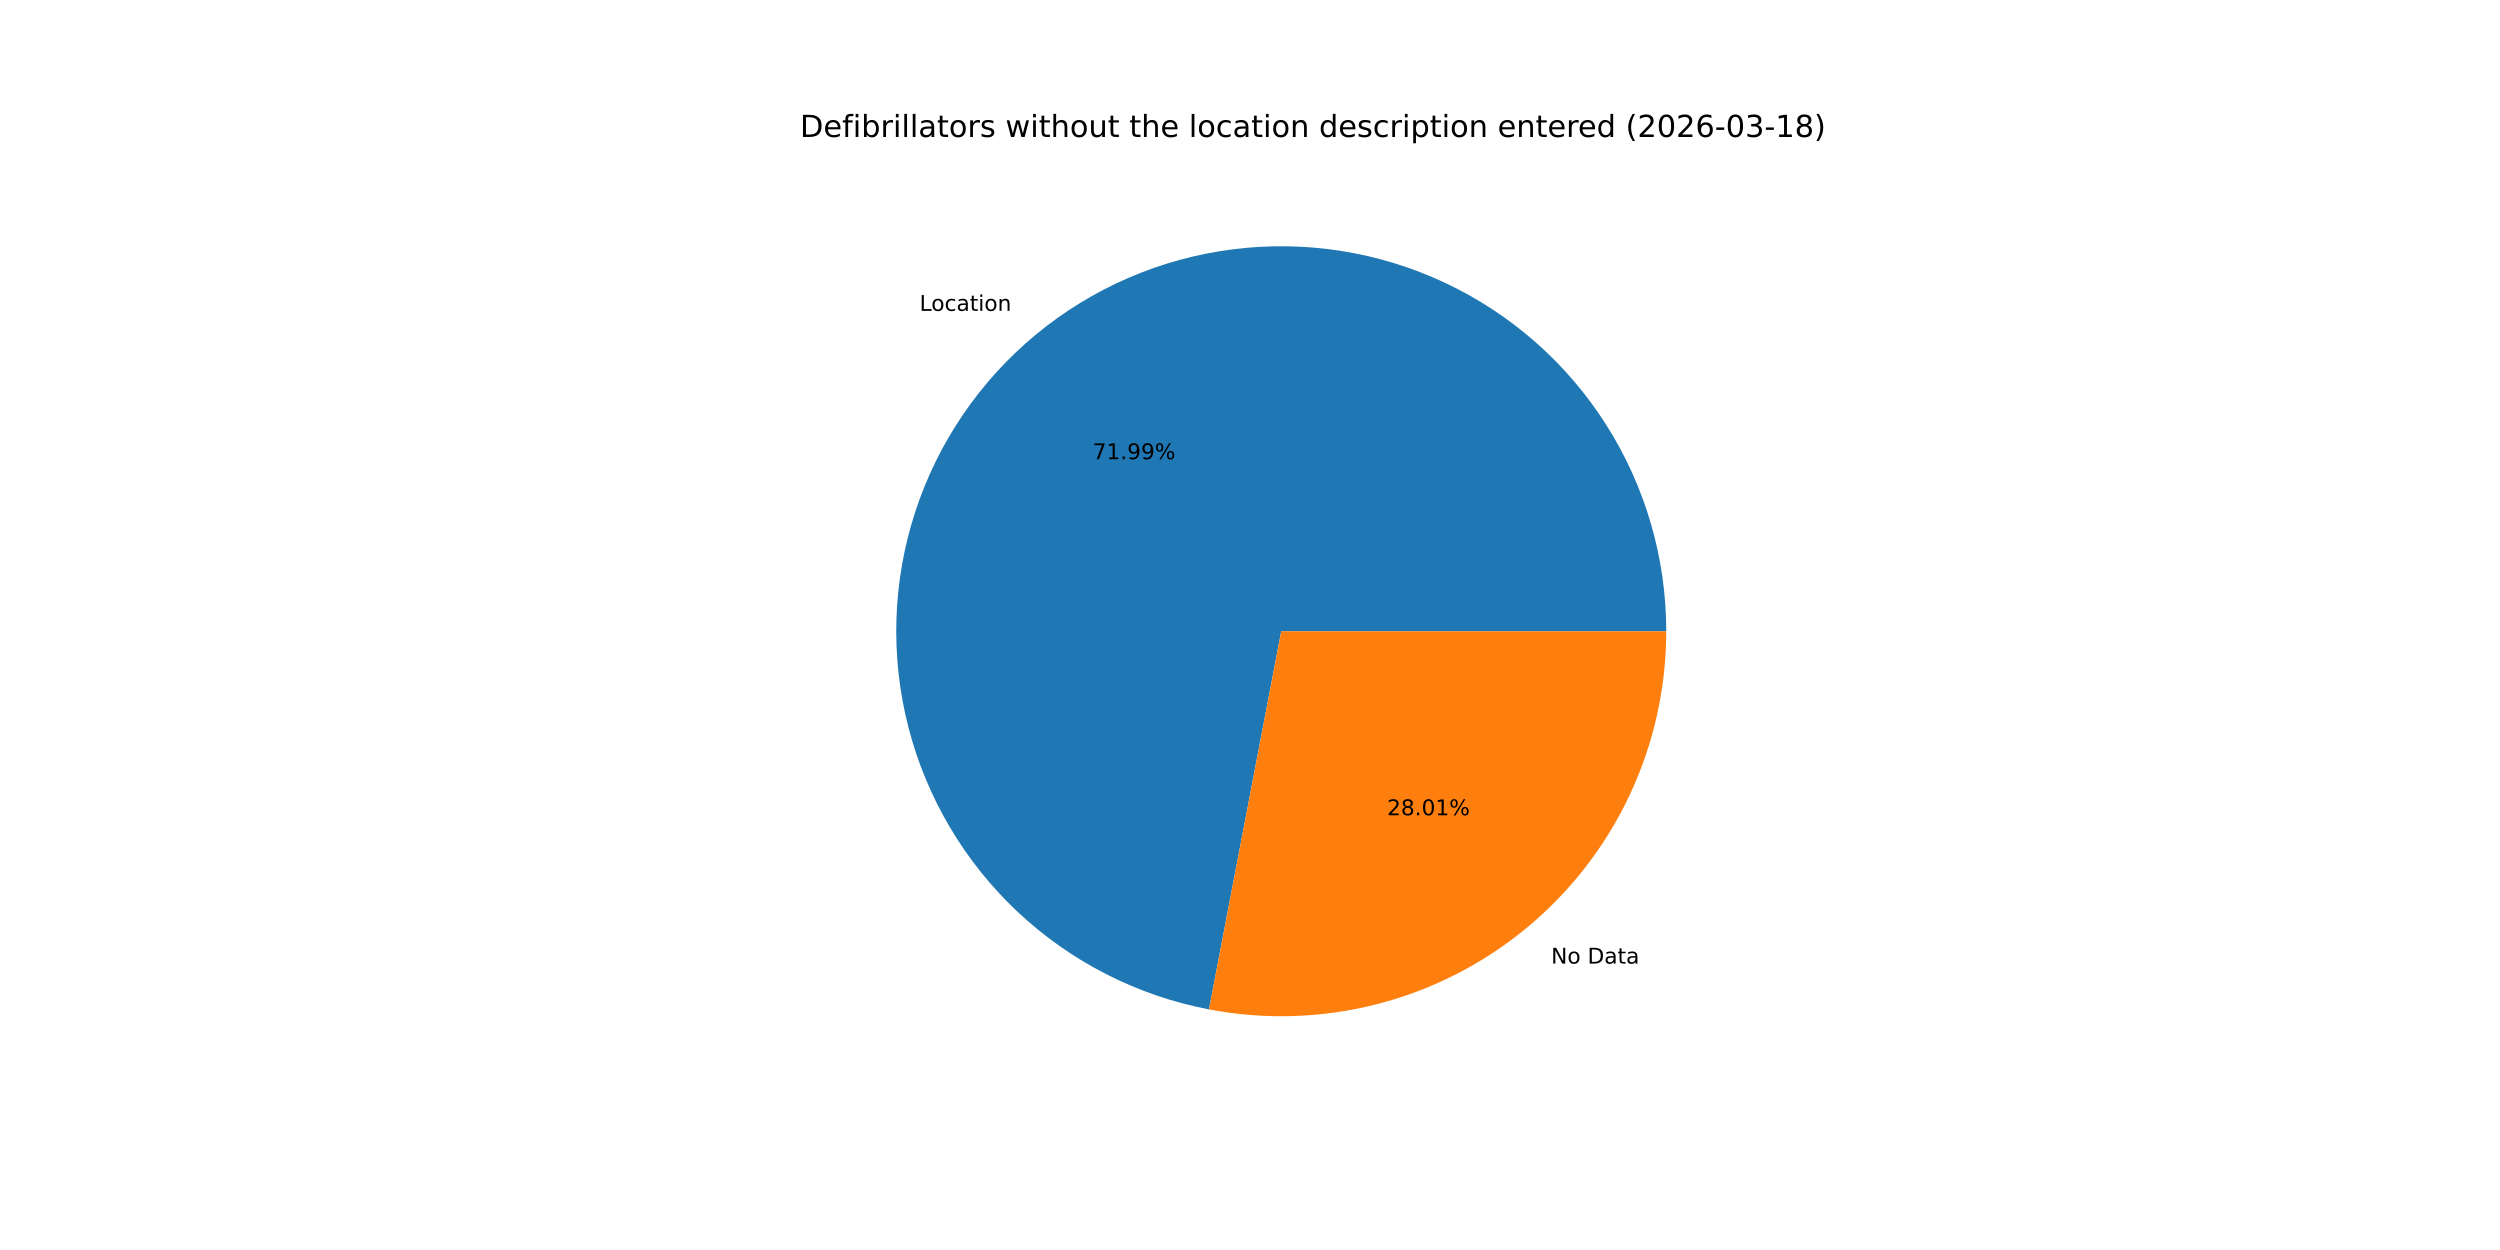
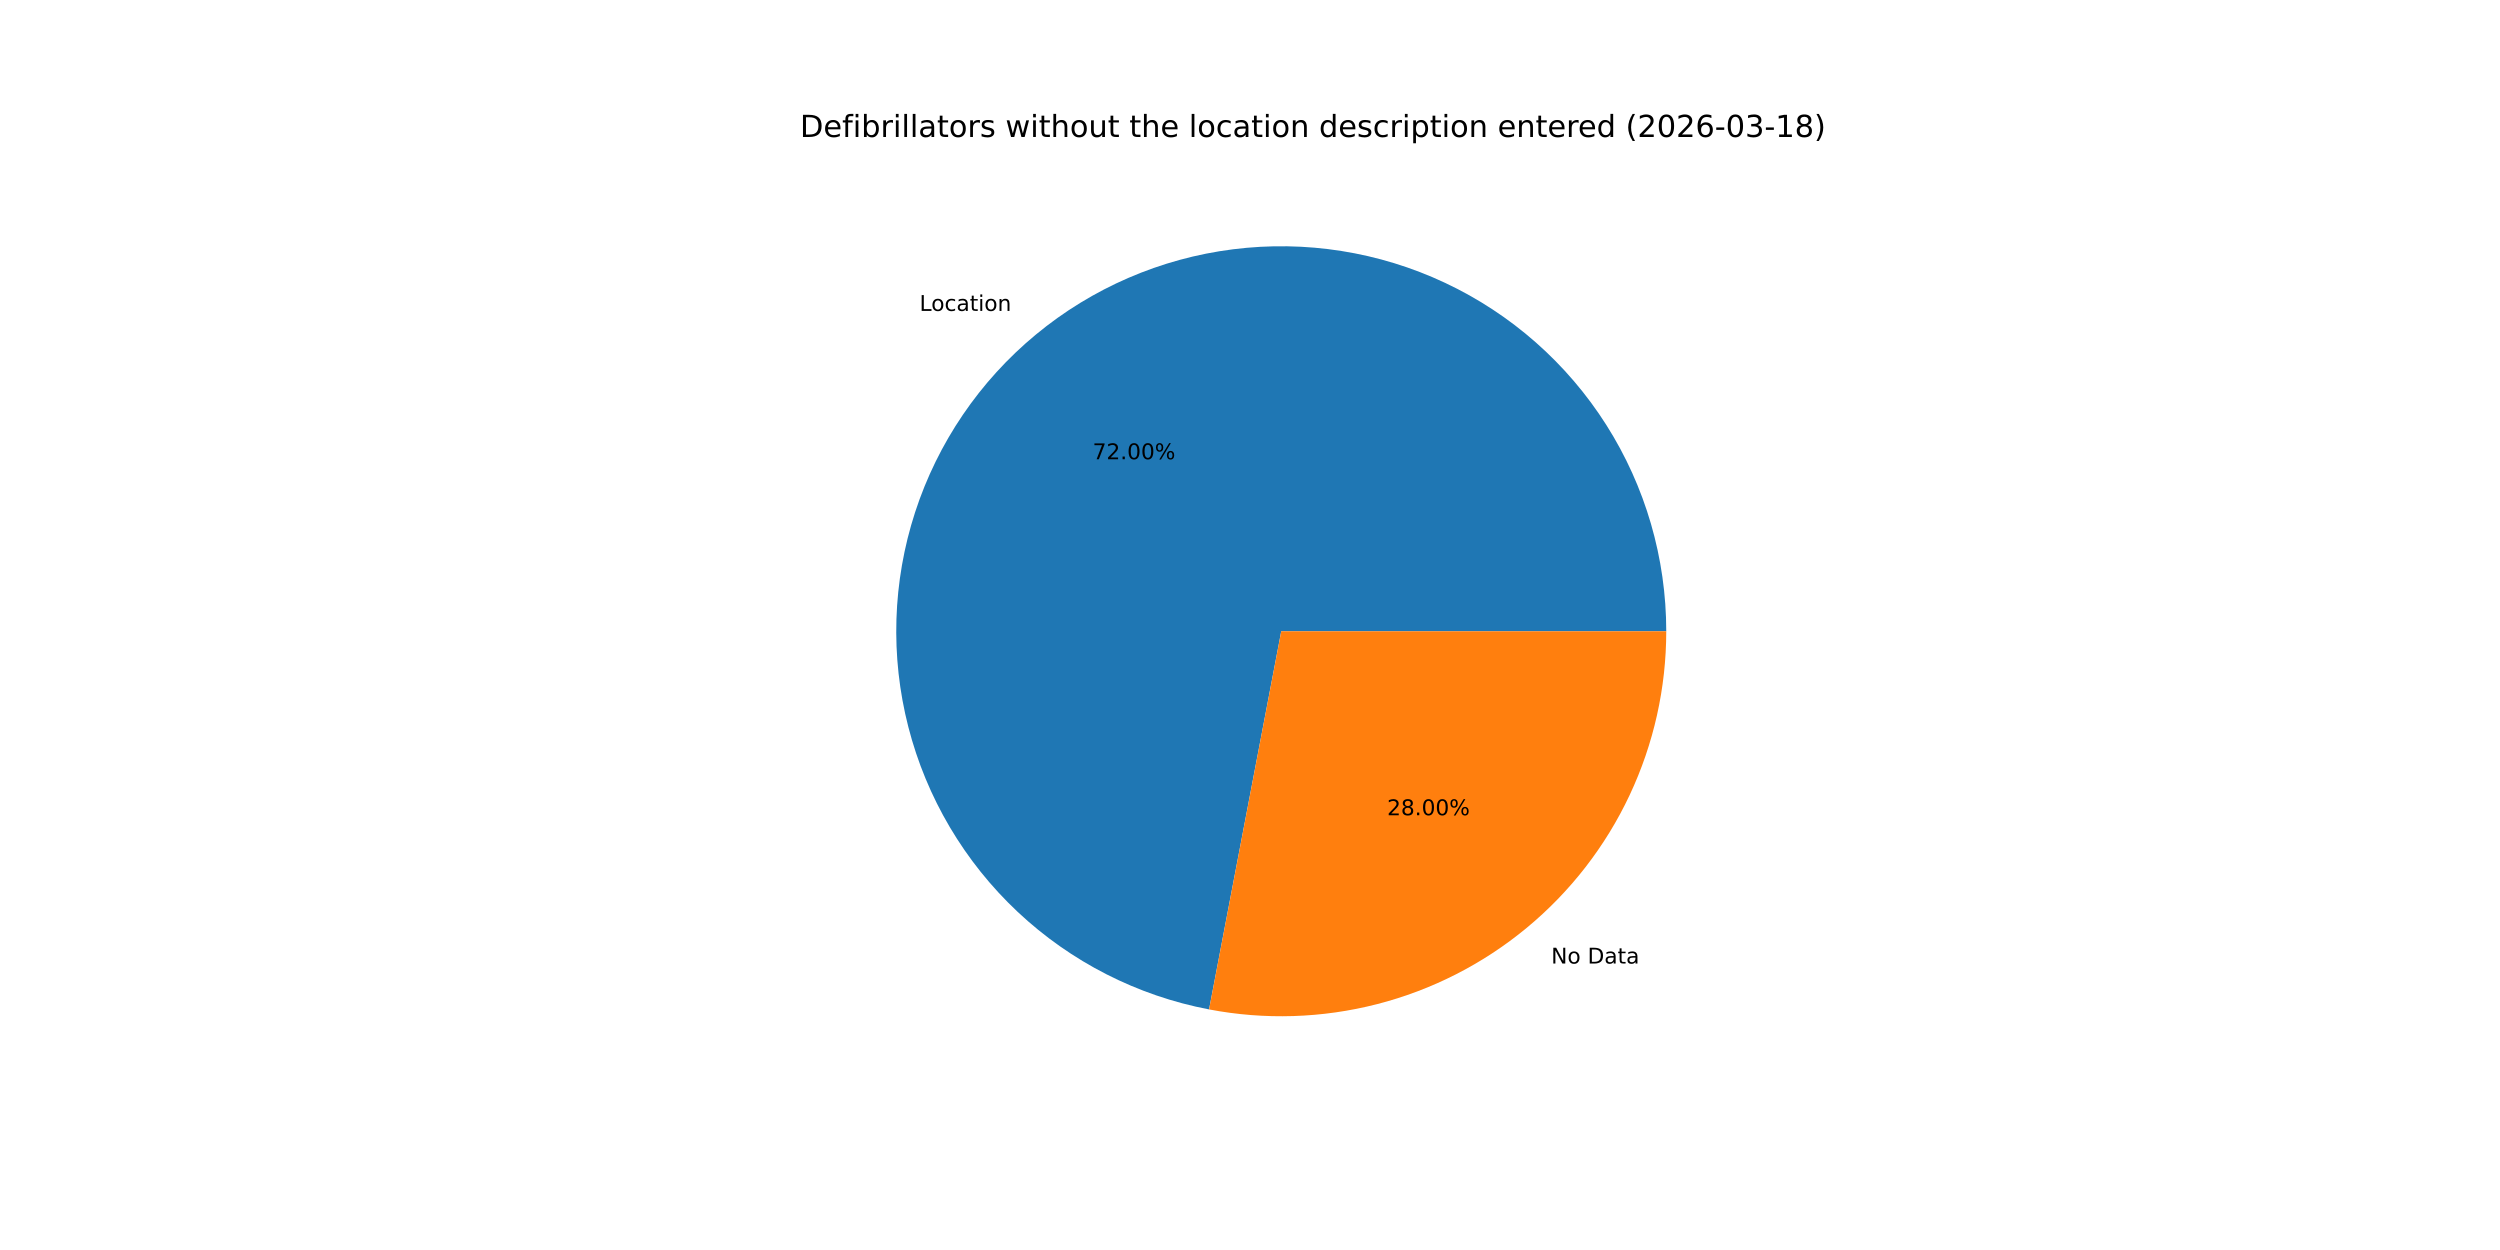
<svg xmlns="http://www.w3.org/2000/svg" xmlns:xlink="http://www.w3.org/1999/xlink" width="1152pt" height="576pt" viewBox="0 0 1152 576" version="1.1">
  <defs>
    <style type="text/css">*{stroke-linejoin: round; stroke-linecap: butt}</style>
  </defs>
  <g id="figure_1">
    <g id="patch_1">
      <path d="M 0 576  L 1152 576  L 1152 0  L 0 0  z " style="fill: #ffffff" />
    </g>
    <g id="axes_1">
      <g id="patch_2">
-         <path d="M 767.808 290.88  C 767.808 257.221 758.229 224.247 740.195 195.827  C 722.161 167.407 696.405 144.697 665.951 130.363  C 635.497 116.029 601.583 110.654 568.188 114.868  C 534.794 119.082 503.279 132.714 477.34 154.165  C 451.402 175.615 432.096 204.011 421.687 236.02  C 411.279 268.03 410.192 302.35 418.554 334.954  C 426.916 367.557 444.386 397.118 468.916 420.167  C 493.445 443.216 524.034 458.815 557.095 465.134  L 590.4 290.88  z " style="fill: #1f77b4" />
+         <path d="M 767.808 290.88  C 767.808 257.219 758.228 224.243 740.192 195.822  C 722.156 167.401 696.398 144.692 665.941 130.359  C 635.485 116.026 601.568 110.653 568.173 114.87  C 534.777 119.087 503.261 132.723 477.324 154.178  C 451.387 175.633 432.083 204.033 421.679 236.045  C 411.275 268.058 410.193 302.38 418.562 334.984  C 426.93 367.588 444.407 397.147 468.942 420.192  C 493.478 443.237 524.072 458.83 557.136 465.142  L 590.4 290.88  z " style="fill: #1f77b4" />
      </g>
      <g id="patch_3">
-         <path d="M 557.095 465.134  C 582.75 470.037 609.173 469.215 634.474 462.726  C 659.774 456.237 683.332 444.241 703.46 427.595  C 723.588 410.95 739.794 390.063 750.917 366.431  C 762.04 342.799 767.808 316.999 767.808 290.88  L 590.4 290.88  z " style="fill: #ff7f0e" />
+         <path d="M 557.136 465.142  C 582.789 470.038 609.209 469.211 634.504 462.718  C 659.8 456.226 683.353 444.227 703.476 427.582  C 723.599 410.937 739.801 390.051 750.921 366.421  C 762.041 342.792 767.808 316.995 767.808 290.88  L 590.4 290.88  z " style="fill: #ff7f0e" />
      </g>
      <g id="matplotlib.axis_1" />
      <g id="matplotlib.axis_2" />
      <g id="text_1">
-         <g transform="translate(423.7374 143.2525) scale(0.1 -0.1)">
+         <g transform="translate(423.7195 143.2673) scale(0.1 -0.1)">
          <defs>
            <path id="DejaVuSans-4c" d="M 628 4666  L 1259 4666  L 1259 531  L 3531 531  L 3531 0  L 628 0  L 628 4666  z " transform="scale(0.015625)" />
            <path id="DejaVuSans-6f" d="M 1959 3097  Q 1497 3097 1228 2736  Q 959 2375 959 1747  Q 959 1119 1226 758  Q 1494 397 1959 397  Q 2419 397 2687 759  Q 2956 1122 2956 1747  Q 2956 2369 2687 2733  Q 2419 3097 1959 3097  z M 1959 3584  Q 2709 3584 3137 3096  Q 3566 2609 3566 1747  Q 3566 888 3137 398  Q 2709 -91 1959 -91  Q 1206 -91 779 398  Q 353 888 353 1747  Q 353 2609 779 3096  Q 1206 3584 1959 3584  z " transform="scale(0.015625)" />
            <path id="DejaVuSans-63" d="M 3122 3366  L 3122 2828  Q 2878 2963 2633 3030  Q 2388 3097 2138 3097  Q 1578 3097 1268 2742  Q 959 2388 959 1747  Q 959 1106 1268 751  Q 1578 397 2138 397  Q 2388 397 2633 464  Q 2878 531 3122 666  L 3122 134  Q 2881 22 2623 -34  Q 2366 -91 2075 -91  Q 1284 -91 818 406  Q 353 903 353 1747  Q 353 2603 823 3093  Q 1294 3584 2113 3584  Q 2378 3584 2631 3529  Q 2884 3475 3122 3366  z " transform="scale(0.015625)" />
            <path id="DejaVuSans-61" d="M 2194 1759  Q 1497 1759 1228 1600  Q 959 1441 959 1056  Q 959 750 1161 570  Q 1363 391 1709 391  Q 2188 391 2477 730  Q 2766 1069 2766 1631  L 2766 1759  L 2194 1759  z M 3341 1997  L 3341 0  L 2766 0  L 2766 531  Q 2569 213 2275 61  Q 1981 -91 1556 -91  Q 1019 -91 701 211  Q 384 513 384 1019  Q 384 1609 779 1909  Q 1175 2209 1959 2209  L 2766 2209  L 2766 2266  Q 2766 2663 2505 2880  Q 2244 3097 1772 3097  Q 1472 3097 1187 3025  Q 903 2953 641 2809  L 641 3341  Q 956 3463 1253 3523  Q 1550 3584 1831 3584  Q 2591 3584 2966 3190  Q 3341 2797 3341 1997  z " transform="scale(0.015625)" />
            <path id="DejaVuSans-74" d="M 1172 4494  L 1172 3500  L 2356 3500  L 2356 3053  L 1172 3053  L 1172 1153  Q 1172 725 1289 603  Q 1406 481 1766 481  L 2356 481  L 2356 0  L 1766 0  Q 1100 0 847 248  Q 594 497 594 1153  L 594 3053  L 172 3053  L 172 3500  L 594 3500  L 594 4494  L 1172 4494  z " transform="scale(0.015625)" />
            <path id="DejaVuSans-69" d="M 603 3500  L 1178 3500  L 1178 0  L 603 0  L 603 3500  z M 603 4863  L 1178 4863  L 1178 4134  L 603 4134  L 603 4863  z " transform="scale(0.015625)" />
            <path id="DejaVuSans-6e" d="M 3513 2113  L 3513 0  L 2938 0  L 2938 2094  Q 2938 2591 2744 2837  Q 2550 3084 2163 3084  Q 1697 3084 1428 2787  Q 1159 2491 1159 1978  L 1159 0  L 581 0  L 581 3500  L 1159 3500  L 1159 2956  Q 1366 3272 1645 3428  Q 1925 3584 2291 3584  Q 2894 3584 3203 3211  Q 3513 2838 3513 2113  z " transform="scale(0.015625)" />
          </defs>
          <use xlink:href="#DejaVuSans-4c" />
          <use xlink:href="#DejaVuSans-6f" x="53.963" />
          <use xlink:href="#DejaVuSans-63" x="115.145" />
          <use xlink:href="#DejaVuSans-61" x="170.125" />
          <use xlink:href="#DejaVuSans-74" x="231.404" />
          <use xlink:href="#DejaVuSans-69" x="270.613" />
          <use xlink:href="#DejaVuSans-6f" x="298.396" />
          <use xlink:href="#DejaVuSans-6e" x="359.578" />
        </g>
      </g>
      <g id="text_2">
-         <g transform="translate(503.4993 211.6101) scale(0.1 -0.1)">
+         <g transform="translate(503.4896 211.6182) scale(0.1 -0.1)">
          <defs>
            <path id="DejaVuSans-37" d="M 525 4666  L 3525 4666  L 3525 4397  L 1831 0  L 1172 0  L 2766 4134  L 525 4134  L 525 4666  z " transform="scale(0.015625)" />
-             <path id="DejaVuSans-31" d="M 794 531  L 1825 531  L 1825 4091  L 703 3866  L 703 4441  L 1819 4666  L 2450 4666  L 2450 531  L 3481 531  L 3481 0  L 794 0  L 794 531  z " transform="scale(0.015625)" />
+             <path id="DejaVuSans-32" d="M 1228 531  L 3431 531  L 3431 0  L 469 0  L 469 531  Q 828 903 1448 1529  Q 2069 2156 2228 2338  Q 2531 2678 2651 2914  Q 2772 3150 2772 3378  Q 2772 3750 2511 3984  Q 2250 4219 1831 4219  Q 1534 4219 1204 4116  Q 875 4013 500 3803  L 500 4441  Q 881 4594 1212 4672  Q 1544 4750 1819 4750  Q 2544 4750 2975 4387  Q 3406 4025 3406 3419  Q 3406 3131 3298 2873  Q 3191 2616 2906 2266  Q 2828 2175 2409 1742  Q 1991 1309 1228 531  z " transform="scale(0.015625)" />
            <path id="DejaVuSans-2e" d="M 684 794  L 1344 794  L 1344 0  L 684 0  L 684 794  z " transform="scale(0.015625)" />
-             <path id="DejaVuSans-39" d="M 703 97  L 703 672  Q 941 559 1184 500  Q 1428 441 1663 441  Q 2288 441 2617 861  Q 2947 1281 2994 2138  Q 2813 1869 2534 1725  Q 2256 1581 1919 1581  Q 1219 1581 811 2004  Q 403 2428 403 3163  Q 403 3881 828 4315  Q 1253 4750 1959 4750  Q 2769 4750 3195 4129  Q 3622 3509 3622 2328  Q 3622 1225 3098 567  Q 2575 -91 1691 -91  Q 1453 -91 1209 -44  Q 966 3 703 97  z M 1959 2075  Q 2384 2075 2632 2365  Q 2881 2656 2881 3163  Q 2881 3666 2632 3958  Q 2384 4250 1959 4250  Q 1534 4250 1286 3958  Q 1038 3666 1038 3163  Q 1038 2656 1286 2365  Q 1534 2075 1959 2075  z " transform="scale(0.015625)" />
+             <path id="DejaVuSans-30" d="M 2034 4250  Q 1547 4250 1301 3770  Q 1056 3291 1056 2328  Q 1056 1369 1301 889  Q 1547 409 2034 409  Q 2525 409 2770 889  Q 3016 1369 3016 2328  Q 3016 3291 2770 3770  Q 2525 4250 2034 4250  z M 2034 4750  Q 2819 4750 3233 4129  Q 3647 3509 3647 2328  Q 3647 1150 3233 529  Q 2819 -91 2034 -91  Q 1250 -91 836 529  Q 422 1150 422 2328  Q 422 3509 836 4129  Q 1250 4750 2034 4750  z " transform="scale(0.015625)" />
            <path id="DejaVuSans-25" d="M 4653 2053  Q 4381 2053 4226 1822  Q 4072 1591 4072 1178  Q 4072 772 4226 539  Q 4381 306 4653 306  Q 4919 306 5073 539  Q 5228 772 5228 1178  Q 5228 1588 5073 1820  Q 4919 2053 4653 2053  z M 4653 2450  Q 5147 2450 5437 2106  Q 5728 1763 5728 1178  Q 5728 594 5436 251  Q 5144 -91 4653 -91  Q 4153 -91 3862 251  Q 3572 594 3572 1178  Q 3572 1766 3864 2108  Q 4156 2450 4653 2450  z M 1428 4353  Q 1159 4353 1004 4120  Q 850 3888 850 3481  Q 850 3069 1003 2837  Q 1156 2606 1428 2606  Q 1700 2606 1854 2837  Q 2009 3069 2009 3481  Q 2009 3884 1853 4118  Q 1697 4353 1428 4353  z M 4250 4750  L 4750 4750  L 1831 -91  L 1331 -91  L 4250 4750  z M 1428 4750  Q 1922 4750 2215 4408  Q 2509 4066 2509 3481  Q 2509 2891 2217 2550  Q 1925 2209 1428 2209  Q 931 2209 642 2551  Q 353 2894 353 3481  Q 353 4063 643 4406  Q 934 4750 1428 4750  z " transform="scale(0.015625)" />
          </defs>
          <use xlink:href="#DejaVuSans-37" />
-           <use xlink:href="#DejaVuSans-31" x="63.623" />
+           <use xlink:href="#DejaVuSans-32" x="63.623" />
          <use xlink:href="#DejaVuSans-2e" x="127.246" />
-           <use xlink:href="#DejaVuSans-39" x="159.033" />
-           <use xlink:href="#DejaVuSans-39" x="222.656" />
+           <use xlink:href="#DejaVuSans-30" x="159.033" />
+           <use xlink:href="#DejaVuSans-30" x="222.656" />
          <use xlink:href="#DejaVuSans-25" x="286.279" />
        </g>
      </g>
      <g id="text_3">
-         <g transform="translate(714.7658 444.0263) scale(0.1 -0.1)">
+         <g transform="translate(714.7836 444.0115) scale(0.1 -0.1)">
          <defs>
            <path id="DejaVuSans-4e" d="M 628 4666  L 1478 4666  L 3547 763  L 3547 4666  L 4159 4666  L 4159 0  L 3309 0  L 1241 3903  L 1241 0  L 628 0  L 628 4666  z " transform="scale(0.015625)" />
            <path id="DejaVuSans-20" transform="scale(0.015625)" />
            <path id="DejaVuSans-44" d="M 1259 4147  L 1259 519  L 2022 519  Q 2988 519 3436 956  Q 3884 1394 3884 2338  Q 3884 3275 3436 3711  Q 2988 4147 2022 4147  L 1259 4147  z M 628 4666  L 1925 4666  Q 3281 4666 3915 4102  Q 4550 3538 4550 2338  Q 4550 1131 3912 565  Q 3275 0 1925 0  L 628 0  L 628 4666  z " transform="scale(0.015625)" />
          </defs>
          <use xlink:href="#DejaVuSans-4e" />
          <use xlink:href="#DejaVuSans-6f" x="74.805" />
          <use xlink:href="#DejaVuSans-20" x="135.986" />
          <use xlink:href="#DejaVuSans-44" x="167.773" />
          <use xlink:href="#DejaVuSans-61" x="244.775" />
          <use xlink:href="#DejaVuSans-74" x="306.055" />
          <use xlink:href="#DejaVuSans-61" x="345.264" />
        </g>
      </g>
      <g id="text_4">
-         <g transform="translate(639.171 375.6686) scale(0.1 -0.1)">
+         <g transform="translate(639.1808 375.6605) scale(0.1 -0.1)">
          <defs>
-             <path id="DejaVuSans-32" d="M 1228 531  L 3431 531  L 3431 0  L 469 0  L 469 531  Q 828 903 1448 1529  Q 2069 2156 2228 2338  Q 2531 2678 2651 2914  Q 2772 3150 2772 3378  Q 2772 3750 2511 3984  Q 2250 4219 1831 4219  Q 1534 4219 1204 4116  Q 875 4013 500 3803  L 500 4441  Q 881 4594 1212 4672  Q 1544 4750 1819 4750  Q 2544 4750 2975 4387  Q 3406 4025 3406 3419  Q 3406 3131 3298 2873  Q 3191 2616 2906 2266  Q 2828 2175 2409 1742  Q 1991 1309 1228 531  z " transform="scale(0.015625)" />
            <path id="DejaVuSans-38" d="M 2034 2216  Q 1584 2216 1326 1975  Q 1069 1734 1069 1313  Q 1069 891 1326 650  Q 1584 409 2034 409  Q 2484 409 2743 651  Q 3003 894 3003 1313  Q 3003 1734 2745 1975  Q 2488 2216 2034 2216  z M 1403 2484  Q 997 2584 770 2862  Q 544 3141 544 3541  Q 544 4100 942 4425  Q 1341 4750 2034 4750  Q 2731 4750 3128 4425  Q 3525 4100 3525 3541  Q 3525 3141 3298 2862  Q 3072 2584 2669 2484  Q 3125 2378 3379 2068  Q 3634 1759 3634 1313  Q 3634 634 3220 271  Q 2806 -91 2034 -91  Q 1263 -91 848 271  Q 434 634 434 1313  Q 434 1759 690 2068  Q 947 2378 1403 2484  z M 1172 3481  Q 1172 3119 1398 2916  Q 1625 2713 2034 2713  Q 2441 2713 2670 2916  Q 2900 3119 2900 3481  Q 2900 3844 2670 4047  Q 2441 4250 2034 4250  Q 1625 4250 1398 4047  Q 1172 3844 1172 3481  z " transform="scale(0.015625)" />
-             <path id="DejaVuSans-30" d="M 2034 4250  Q 1547 4250 1301 3770  Q 1056 3291 1056 2328  Q 1056 1369 1301 889  Q 1547 409 2034 409  Q 2525 409 2770 889  Q 3016 1369 3016 2328  Q 3016 3291 2770 3770  Q 2525 4250 2034 4250  z M 2034 4750  Q 2819 4750 3233 4129  Q 3647 3509 3647 2328  Q 3647 1150 3233 529  Q 2819 -91 2034 -91  Q 1250 -91 836 529  Q 422 1150 422 2328  Q 422 3509 836 4129  Q 1250 4750 2034 4750  z " transform="scale(0.015625)" />
          </defs>
          <use xlink:href="#DejaVuSans-32" />
          <use xlink:href="#DejaVuSans-38" x="63.623" />
          <use xlink:href="#DejaVuSans-2e" x="127.246" />
          <use xlink:href="#DejaVuSans-30" x="159.033" />
-           <use xlink:href="#DejaVuSans-31" x="222.656" />
+           <use xlink:href="#DejaVuSans-30" x="222.656" />
          <use xlink:href="#DejaVuSans-25" x="286.279" />
        </g>
      </g>
      <g id="text_5">
        <g transform="translate(368.64 63.12) scale(0.14 -0.14)">
          <defs>
            <path id="DejaVuSans-65" d="M 3597 1894  L 3597 1613  L 953 1613  Q 991 1019 1311 708  Q 1631 397 2203 397  Q 2534 397 2845 478  Q 3156 559 3463 722  L 3463 178  Q 3153 47 2828 -22  Q 2503 -91 2169 -91  Q 1331 -91 842 396  Q 353 884 353 1716  Q 353 2575 817 3079  Q 1281 3584 2069 3584  Q 2775 3584 3186 3129  Q 3597 2675 3597 1894  z M 3022 2063  Q 3016 2534 2758 2815  Q 2500 3097 2075 3097  Q 1594 3097 1305 2825  Q 1016 2553 972 2059  L 3022 2063  z " transform="scale(0.015625)" />
            <path id="DejaVuSans-66" d="M 2375 4863  L 2375 4384  L 1825 4384  Q 1516 4384 1395 4259  Q 1275 4134 1275 3809  L 1275 3500  L 2222 3500  L 2222 3053  L 1275 3053  L 1275 0  L 697 0  L 697 3053  L 147 3053  L 147 3500  L 697 3500  L 697 3744  Q 697 4328 969 4595  Q 1241 4863 1831 4863  L 2375 4863  z " transform="scale(0.015625)" />
            <path id="DejaVuSans-62" d="M 3116 1747  Q 3116 2381 2855 2742  Q 2594 3103 2138 3103  Q 1681 3103 1420 2742  Q 1159 2381 1159 1747  Q 1159 1113 1420 752  Q 1681 391 2138 391  Q 2594 391 2855 752  Q 3116 1113 3116 1747  z M 1159 2969  Q 1341 3281 1617 3432  Q 1894 3584 2278 3584  Q 2916 3584 3314 3078  Q 3713 2572 3713 1747  Q 3713 922 3314 415  Q 2916 -91 2278 -91  Q 1894 -91 1617 61  Q 1341 213 1159 525  L 1159 0  L 581 0  L 581 4863  L 1159 4863  L 1159 2969  z " transform="scale(0.015625)" />
            <path id="DejaVuSans-72" d="M 2631 2963  Q 2534 3019 2420 3045  Q 2306 3072 2169 3072  Q 1681 3072 1420 2755  Q 1159 2438 1159 1844  L 1159 0  L 581 0  L 581 3500  L 1159 3500  L 1159 2956  Q 1341 3275 1631 3429  Q 1922 3584 2338 3584  Q 2397 3584 2469 3576  Q 2541 3569 2628 3553  L 2631 2963  z " transform="scale(0.015625)" />
            <path id="DejaVuSans-6c" d="M 603 4863  L 1178 4863  L 1178 0  L 603 0  L 603 4863  z " transform="scale(0.015625)" />
            <path id="DejaVuSans-73" d="M 2834 3397  L 2834 2853  Q 2591 2978 2328 3040  Q 2066 3103 1784 3103  Q 1356 3103 1142 2972  Q 928 2841 928 2578  Q 928 2378 1081 2264  Q 1234 2150 1697 2047  L 1894 2003  Q 2506 1872 2764 1633  Q 3022 1394 3022 966  Q 3022 478 2636 193  Q 2250 -91 1575 -91  Q 1294 -91 989 -36  Q 684 19 347 128  L 347 722  Q 666 556 975 473  Q 1284 391 1588 391  Q 1994 391 2212 530  Q 2431 669 2431 922  Q 2431 1156 2273 1281  Q 2116 1406 1581 1522  L 1381 1569  Q 847 1681 609 1914  Q 372 2147 372 2553  Q 372 3047 722 3315  Q 1072 3584 1716 3584  Q 2034 3584 2315 3537  Q 2597 3491 2834 3397  z " transform="scale(0.015625)" />
            <path id="DejaVuSans-77" d="M 269 3500  L 844 3500  L 1563 769  L 2278 3500  L 2956 3500  L 3675 769  L 4391 3500  L 4966 3500  L 4050 0  L 3372 0  L 2619 2869  L 1863 0  L 1184 0  L 269 3500  z " transform="scale(0.015625)" />
            <path id="DejaVuSans-68" d="M 3513 2113  L 3513 0  L 2938 0  L 2938 2094  Q 2938 2591 2744 2837  Q 2550 3084 2163 3084  Q 1697 3084 1428 2787  Q 1159 2491 1159 1978  L 1159 0  L 581 0  L 581 4863  L 1159 4863  L 1159 2956  Q 1366 3272 1645 3428  Q 1925 3584 2291 3584  Q 2894 3584 3203 3211  Q 3513 2838 3513 2113  z " transform="scale(0.015625)" />
            <path id="DejaVuSans-75" d="M 544 1381  L 544 3500  L 1119 3500  L 1119 1403  Q 1119 906 1312 657  Q 1506 409 1894 409  Q 2359 409 2629 706  Q 2900 1003 2900 1516  L 2900 3500  L 3475 3500  L 3475 0  L 2900 0  L 2900 538  Q 2691 219 2414 64  Q 2138 -91 1772 -91  Q 1169 -91 856 284  Q 544 659 544 1381  z M 1991 3584  L 1991 3584  z " transform="scale(0.015625)" />
            <path id="DejaVuSans-64" d="M 2906 2969  L 2906 4863  L 3481 4863  L 3481 0  L 2906 0  L 2906 525  Q 2725 213 2448 61  Q 2172 -91 1784 -91  Q 1150 -91 751 415  Q 353 922 353 1747  Q 353 2572 751 3078  Q 1150 3584 1784 3584  Q 2172 3584 2448 3432  Q 2725 3281 2906 2969  z M 947 1747  Q 947 1113 1208 752  Q 1469 391 1925 391  Q 2381 391 2643 752  Q 2906 1113 2906 1747  Q 2906 2381 2643 2742  Q 2381 3103 1925 3103  Q 1469 3103 1208 2742  Q 947 2381 947 1747  z " transform="scale(0.015625)" />
            <path id="DejaVuSans-70" d="M 1159 525  L 1159 -1331  L 581 -1331  L 581 3500  L 1159 3500  L 1159 2969  Q 1341 3281 1617 3432  Q 1894 3584 2278 3584  Q 2916 3584 3314 3078  Q 3713 2572 3713 1747  Q 3713 922 3314 415  Q 2916 -91 2278 -91  Q 1894 -91 1617 61  Q 1341 213 1159 525  z M 3116 1747  Q 3116 2381 2855 2742  Q 2594 3103 2138 3103  Q 1681 3103 1420 2742  Q 1159 2381 1159 1747  Q 1159 1113 1420 752  Q 1681 391 2138 391  Q 2594 391 2855 752  Q 3116 1113 3116 1747  z " transform="scale(0.015625)" />
            <path id="DejaVuSans-28" d="M 1984 4856  Q 1566 4138 1362 3434  Q 1159 2731 1159 2009  Q 1159 1288 1364 580  Q 1569 -128 1984 -844  L 1484 -844  Q 1016 -109 783 600  Q 550 1309 550 2009  Q 550 2706 781 3412  Q 1013 4119 1484 4856  L 1984 4856  z " transform="scale(0.015625)" />
            <path id="DejaVuSans-36" d="M 2113 2584  Q 1688 2584 1439 2293  Q 1191 2003 1191 1497  Q 1191 994 1439 701  Q 1688 409 2113 409  Q 2538 409 2786 701  Q 3034 994 3034 1497  Q 3034 2003 2786 2293  Q 2538 2584 2113 2584  z M 3366 4563  L 3366 3988  Q 3128 4100 2886 4159  Q 2644 4219 2406 4219  Q 1781 4219 1451 3797  Q 1122 3375 1075 2522  Q 1259 2794 1537 2939  Q 1816 3084 2150 3084  Q 2853 3084 3261 2657  Q 3669 2231 3669 1497  Q 3669 778 3244 343  Q 2819 -91 2113 -91  Q 1303 -91 875 529  Q 447 1150 447 2328  Q 447 3434 972 4092  Q 1497 4750 2381 4750  Q 2619 4750 2861 4703  Q 3103 4656 3366 4563  z " transform="scale(0.015625)" />
            <path id="DejaVuSans-2d" d="M 313 2009  L 1997 2009  L 1997 1497  L 313 1497  L 313 2009  z " transform="scale(0.015625)" />
            <path id="DejaVuSans-33" d="M 2597 2516  Q 3050 2419 3304 2112  Q 3559 1806 3559 1356  Q 3559 666 3084 287  Q 2609 -91 1734 -91  Q 1441 -91 1130 -33  Q 819 25 488 141  L 488 750  Q 750 597 1062 519  Q 1375 441 1716 441  Q 2309 441 2620 675  Q 2931 909 2931 1356  Q 2931 1769 2642 2001  Q 2353 2234 1838 2234  L 1294 2234  L 1294 2753  L 1863 2753  Q 2328 2753 2575 2939  Q 2822 3125 2822 3475  Q 2822 3834 2567 4026  Q 2313 4219 1838 4219  Q 1578 4219 1281 4162  Q 984 4106 628 3988  L 628 4550  Q 988 4650 1302 4700  Q 1616 4750 1894 4750  Q 2613 4750 3031 4423  Q 3450 4097 3450 3541  Q 3450 3153 3228 2886  Q 3006 2619 2597 2516  z " transform="scale(0.015625)" />
+             <path id="DejaVuSans-31" d="M 794 531  L 1825 531  L 1825 4091  L 703 3866  L 703 4441  L 1819 4666  L 2450 4666  L 2450 531  L 3481 531  L 3481 0  L 794 0  L 794 531  z " transform="scale(0.015625)" />
            <path id="DejaVuSans-29" d="M 513 4856  L 1013 4856  Q 1481 4119 1714 3412  Q 1947 2706 1947 2009  Q 1947 1309 1714 600  Q 1481 -109 1013 -844  L 513 -844  Q 928 -128 1133 580  Q 1338 1288 1338 2009  Q 1338 2731 1133 3434  Q 928 4138 513 4856  z " transform="scale(0.015625)" />
          </defs>
          <use xlink:href="#DejaVuSans-44" />
          <use xlink:href="#DejaVuSans-65" x="77.002" />
          <use xlink:href="#DejaVuSans-66" x="138.525" />
          <use xlink:href="#DejaVuSans-69" x="173.73" />
          <use xlink:href="#DejaVuSans-62" x="201.514" />
          <use xlink:href="#DejaVuSans-72" x="264.99" />
          <use xlink:href="#DejaVuSans-69" x="306.104" />
          <use xlink:href="#DejaVuSans-6c" x="333.887" />
          <use xlink:href="#DejaVuSans-6c" x="361.67" />
          <use xlink:href="#DejaVuSans-61" x="389.453" />
          <use xlink:href="#DejaVuSans-74" x="450.732" />
          <use xlink:href="#DejaVuSans-6f" x="489.941" />
          <use xlink:href="#DejaVuSans-72" x="551.123" />
          <use xlink:href="#DejaVuSans-73" x="592.236" />
          <use xlink:href="#DejaVuSans-20" x="644.336" />
          <use xlink:href="#DejaVuSans-77" x="676.123" />
          <use xlink:href="#DejaVuSans-69" x="757.91" />
          <use xlink:href="#DejaVuSans-74" x="785.693" />
          <use xlink:href="#DejaVuSans-68" x="824.902" />
          <use xlink:href="#DejaVuSans-6f" x="888.281" />
          <use xlink:href="#DejaVuSans-75" x="949.463" />
          <use xlink:href="#DejaVuSans-74" x="1012.842" />
          <use xlink:href="#DejaVuSans-20" x="1052.051" />
          <use xlink:href="#DejaVuSans-74" x="1083.838" />
          <use xlink:href="#DejaVuSans-68" x="1123.047" />
          <use xlink:href="#DejaVuSans-65" x="1186.426" />
          <use xlink:href="#DejaVuSans-20" x="1247.949" />
          <use xlink:href="#DejaVuSans-6c" x="1279.736" />
          <use xlink:href="#DejaVuSans-6f" x="1307.52" />
          <use xlink:href="#DejaVuSans-63" x="1368.701" />
          <use xlink:href="#DejaVuSans-61" x="1423.682" />
          <use xlink:href="#DejaVuSans-74" x="1484.961" />
          <use xlink:href="#DejaVuSans-69" x="1524.17" />
          <use xlink:href="#DejaVuSans-6f" x="1551.953" />
          <use xlink:href="#DejaVuSans-6e" x="1613.135" />
          <use xlink:href="#DejaVuSans-20" x="1676.514" />
          <use xlink:href="#DejaVuSans-64" x="1708.301" />
          <use xlink:href="#DejaVuSans-65" x="1771.777" />
          <use xlink:href="#DejaVuSans-73" x="1833.301" />
          <use xlink:href="#DejaVuSans-63" x="1885.4" />
          <use xlink:href="#DejaVuSans-72" x="1940.381" />
          <use xlink:href="#DejaVuSans-69" x="1981.494" />
          <use xlink:href="#DejaVuSans-70" x="2009.277" />
          <use xlink:href="#DejaVuSans-74" x="2072.754" />
          <use xlink:href="#DejaVuSans-69" x="2111.963" />
          <use xlink:href="#DejaVuSans-6f" x="2139.746" />
          <use xlink:href="#DejaVuSans-6e" x="2200.928" />
          <use xlink:href="#DejaVuSans-20" x="2264.307" />
          <use xlink:href="#DejaVuSans-65" x="2296.094" />
          <use xlink:href="#DejaVuSans-6e" x="2357.617" />
          <use xlink:href="#DejaVuSans-74" x="2420.996" />
          <use xlink:href="#DejaVuSans-65" x="2460.205" />
          <use xlink:href="#DejaVuSans-72" x="2521.729" />
          <use xlink:href="#DejaVuSans-65" x="2560.592" />
          <use xlink:href="#DejaVuSans-64" x="2622.115" />
          <use xlink:href="#DejaVuSans-20" x="2685.592" />
          <use xlink:href="#DejaVuSans-28" x="2717.379" />
          <use xlink:href="#DejaVuSans-32" x="2756.393" />
          <use xlink:href="#DejaVuSans-30" x="2820.016" />
          <use xlink:href="#DejaVuSans-32" x="2883.639" />
          <use xlink:href="#DejaVuSans-36" x="2947.262" />
          <use xlink:href="#DejaVuSans-2d" x="3010.885" />
          <use xlink:href="#DejaVuSans-30" x="3046.969" />
          <use xlink:href="#DejaVuSans-33" x="3110.592" />
          <use xlink:href="#DejaVuSans-2d" x="3174.215" />
          <use xlink:href="#DejaVuSans-31" x="3210.299" />
          <use xlink:href="#DejaVuSans-38" x="3273.922" />
          <use xlink:href="#DejaVuSans-29" x="3337.545" />
        </g>
      </g>
    </g>
  </g>
</svg>
